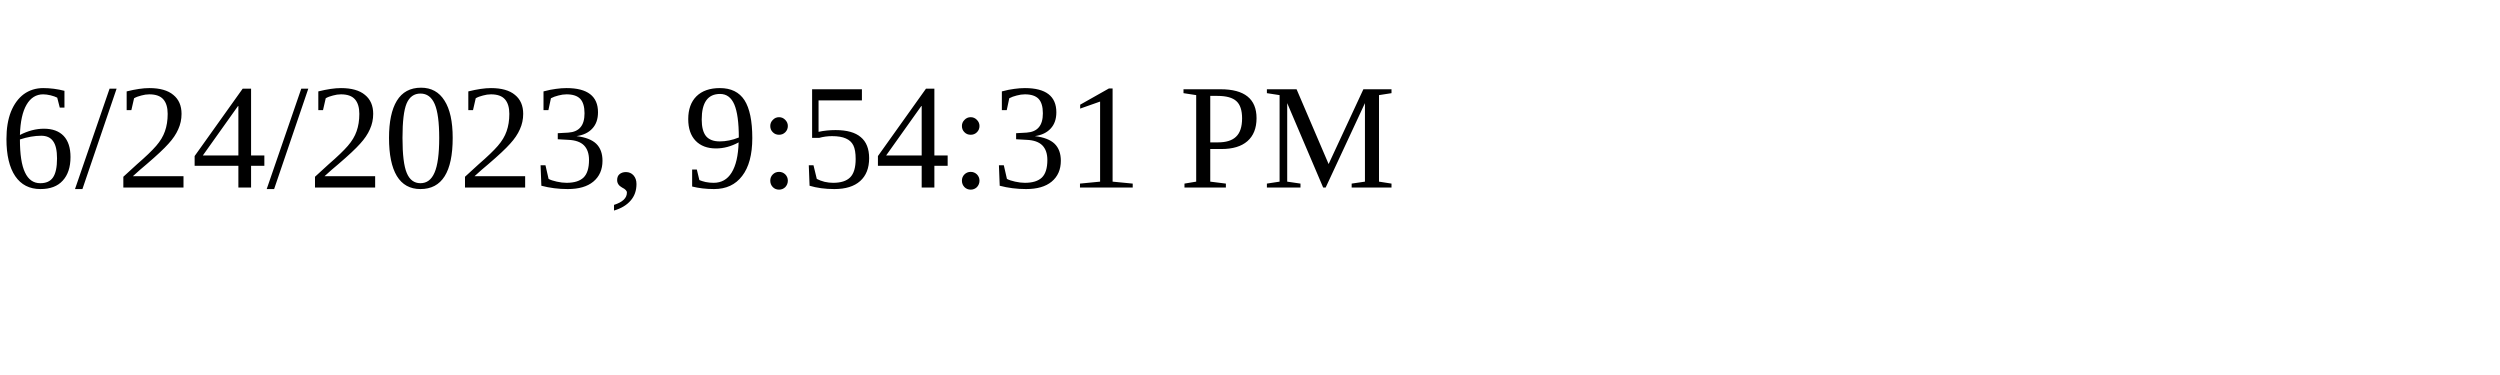
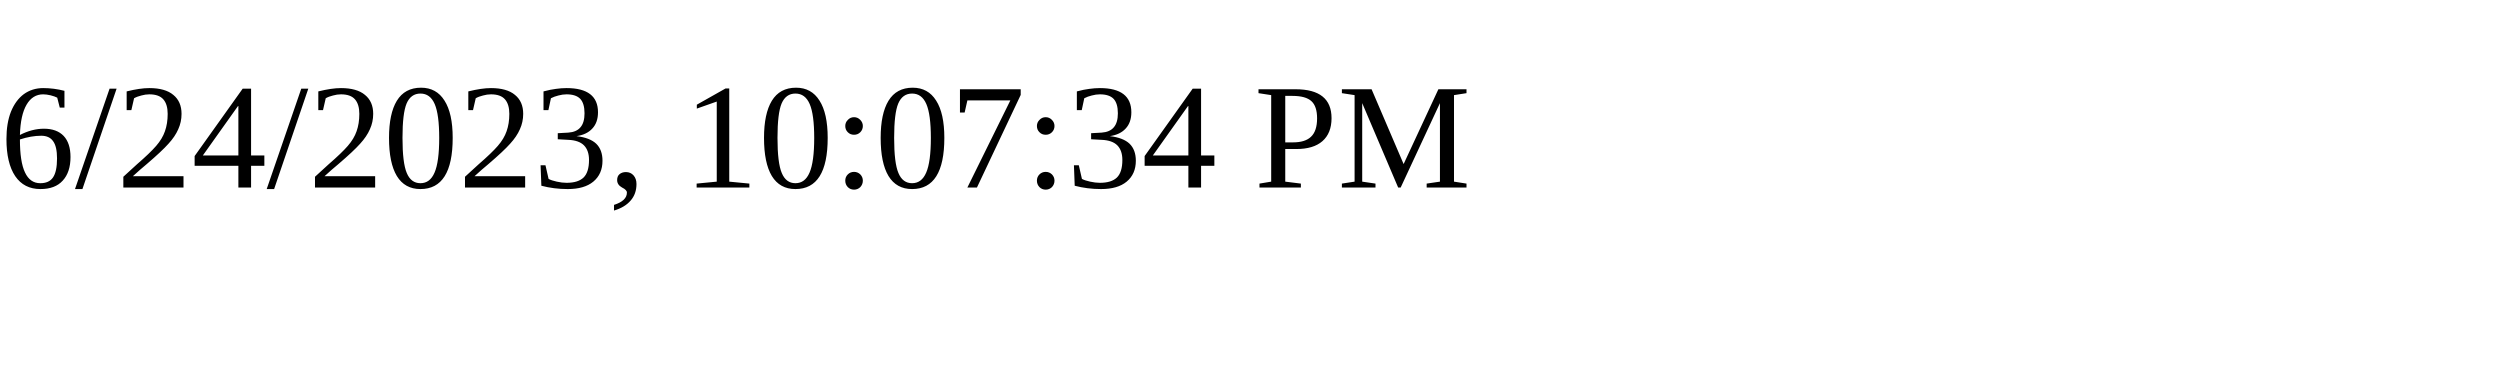
<svg xmlns="http://www.w3.org/2000/svg" height="30" width="200">
-   <text x="0" y="15">6/24/2023, 9:54:31 PM</text>
+   <text x="0" y="15">6/24/2023, 10:07:34 PM</text>
</svg>
